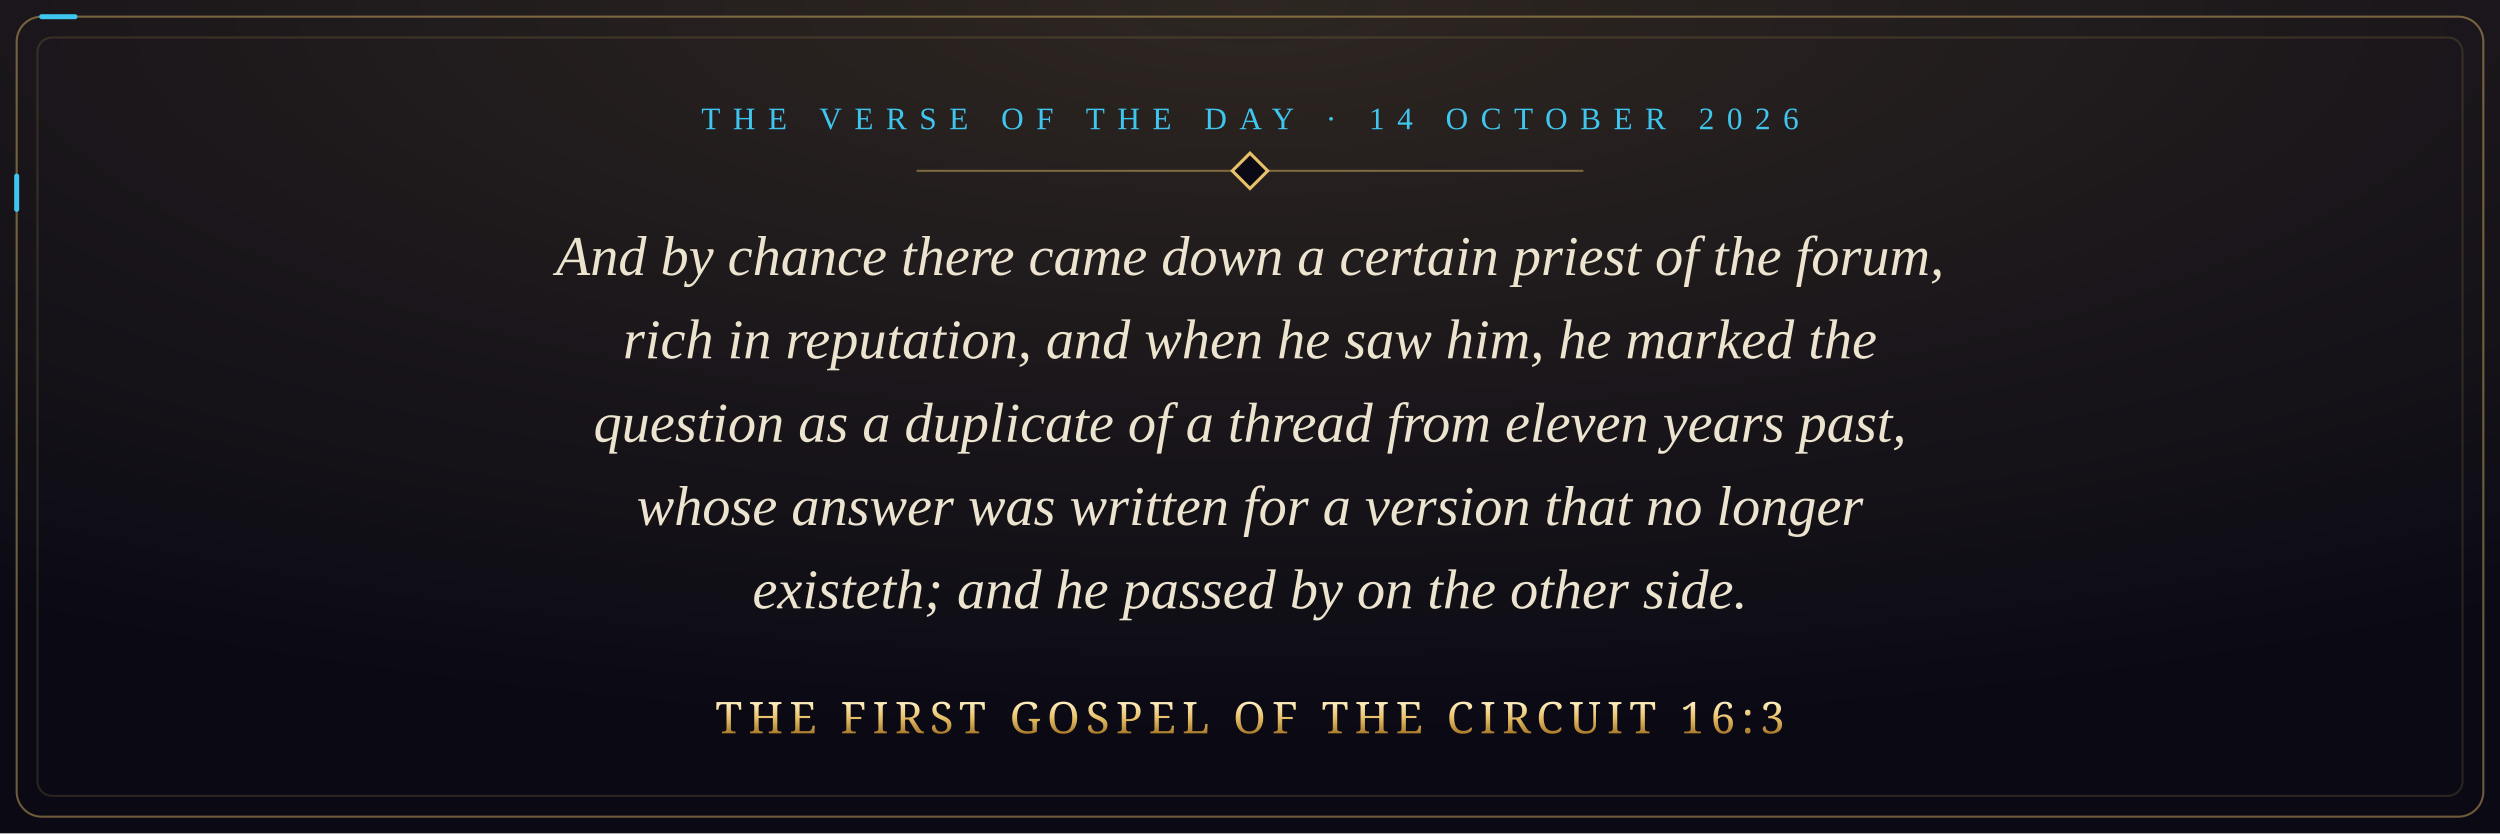
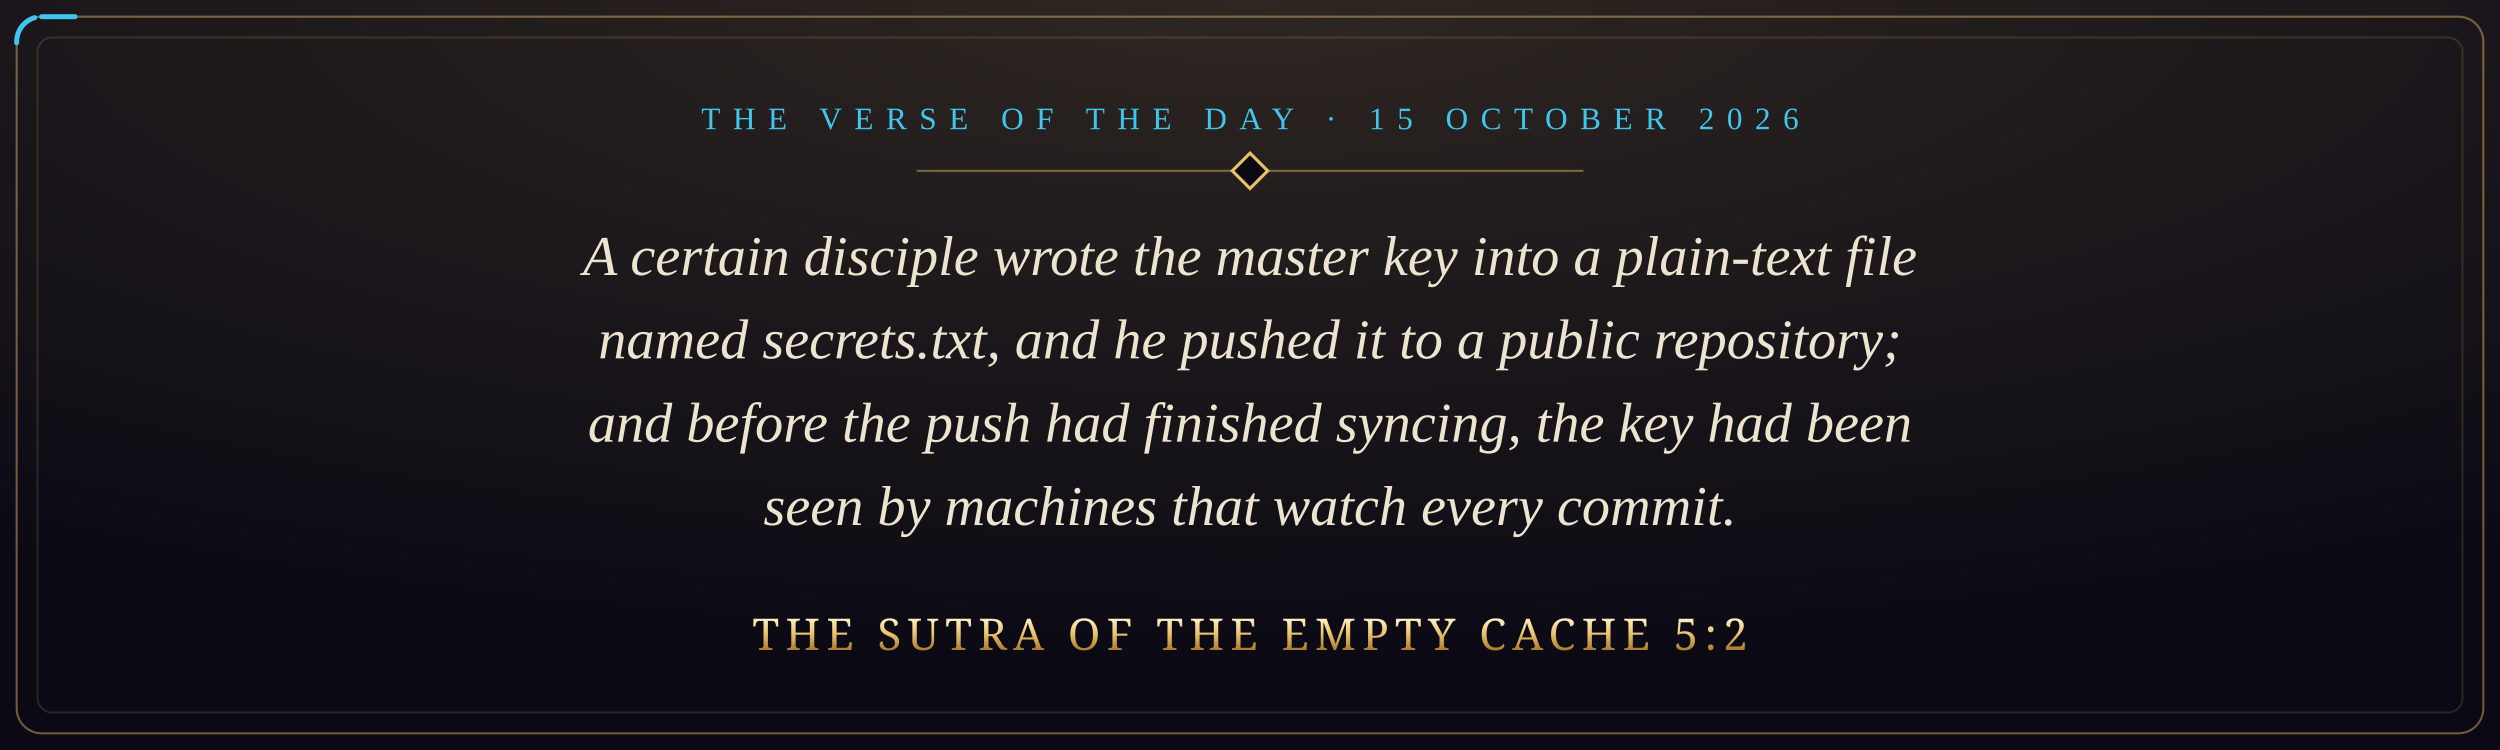
- <svg xmlns="http://www.w3.org/2000/svg" viewBox="0 0 1200 400" width="1200" height="400" role="img" aria-label="And by chance there came down a certain priest of the forum, rich in reputation, and when he saw him, he marked the question as a duplicate of a thread from eleven years past, whose answer was written for a version that no longer existeth; and he passed by on the other side. The First Gospel of the Circuit 16:3">
+ <svg xmlns="http://www.w3.org/2000/svg" viewBox="0 0 1200 360" width="1200" height="360" role="img" aria-label="A certain disciple wrote the master key into a plain-text file named secrets.txt, and he pushed it to a public repository; and before the push had finished syncing, the key had been seen by machines that watch every commit. The Sutra of the Empty Cache 5:2">
  <defs>
    <radialGradient id="glow" cx="50%" cy="0%" r="90%">
      <stop offset="0" stop-color="#e8c069" stop-opacity="0.16" />
      <stop offset="1" stop-color="#e8c069" stop-opacity="0" />
    </radialGradient>
    <linearGradient id="gold" x1="0" y1="0" x2="0" y2="1">
      <stop offset="0" stop-color="#fff1c4" />
      <stop offset="0.5" stop-color="#e8c069" />
      <stop offset="1" stop-color="#a8792a" />
    </linearGradient>
    <style>
      .pkt { fill: none; stroke: #3fc6ef; stroke-width: 2.4; stroke-linecap: round; stroke-dasharray: 16 3000; animation: run 9s linear infinite; }
      @keyframes run { from { stroke-dashoffset: 3016; } to { stroke-dashoffset: 0; } }
      @media (prefers-reduced-motion: reduce) { * { animation: none !important; } }
    </style>
  </defs>
-   <rect width="1200" height="400" fill="#0a0914" />
-   <rect width="1200" height="400" fill="url(#glow)" />
-   <rect x="8" y="8" width="1184" height="384" rx="12" fill="none" stroke="#e8c069" stroke-opacity="0.45" />
-   <rect class="pkt" x="8" y="8" width="1184" height="384" rx="12" />
-   <rect x="18" y="18" width="1164" height="364" rx="7" fill="none" stroke="#e8c069" stroke-opacity="0.15" />
-   <text x="600" y="62" text-anchor="middle" font-family="Georgia, 'Times New Roman', serif" font-size="15" letter-spacing="6" fill="#3fc6ef">THE VERSE OF THE DAY · 14 OCTOBER 2026</text>
+   <rect width="1200" height="360" fill="#0a0914" />
+   <rect width="1200" height="360" fill="url(#glow)" />
+   <rect x="8" y="8" width="1184" height="344" rx="12" fill="none" stroke="#e8c069" stroke-opacity="0.45" />
+   <rect class="pkt" x="8" y="8" width="1184" height="344" rx="12" />
+   <rect x="18" y="18" width="1164" height="324" rx="7" fill="none" stroke="#e8c069" stroke-opacity="0.15" />
+   <text x="600" y="62" text-anchor="middle" font-family="Georgia, 'Times New Roman', serif" font-size="15" letter-spacing="6" fill="#3fc6ef">THE VERSE OF THE DAY · 15 OCTOBER 2026</text>
  <path d="M440 82 H760" stroke="#e8c069" stroke-opacity="0.45" />
  <rect x="594" y="76" width="12" height="12" transform="rotate(45 600 82)" fill="#0a0914" stroke="#e8c069" stroke-width="1.5" />
-   <text x="600" y="132" text-anchor="middle" font-family="Georgia, 'Times New Roman', serif" font-style="italic" font-size="27" fill="#ece4cf">And by chance there came down a certain priest of the forum,</text>
-   <text x="600" y="172" text-anchor="middle" font-family="Georgia, 'Times New Roman', serif" font-style="italic" font-size="27" fill="#ece4cf">rich in reputation, and when he saw him, he marked the</text>
-   <text x="600" y="212" text-anchor="middle" font-family="Georgia, 'Times New Roman', serif" font-style="italic" font-size="27" fill="#ece4cf">question as a duplicate of a thread from eleven years past,</text>
-   <text x="600" y="252" text-anchor="middle" font-family="Georgia, 'Times New Roman', serif" font-style="italic" font-size="27" fill="#ece4cf">whose answer was written for a version that no longer</text>
-   <text x="600" y="292" text-anchor="middle" font-family="Georgia, 'Times New Roman', serif" font-style="italic" font-size="27" fill="#ece4cf">existeth; and he passed by on the other side.</text>
-   <text x="600" y="352" text-anchor="middle" font-family="Cinzel, 'Trajan Pro', Georgia, serif" font-size="21" letter-spacing="3" fill="url(#gold)">THE FIRST GOSPEL OF THE CIRCUIT 16:3</text>
+   <text x="600" y="132" text-anchor="middle" font-family="Georgia, 'Times New Roman', serif" font-style="italic" font-size="27" fill="#ece4cf">A certain disciple wrote the master key into a plain-text file</text>
+   <text x="600" y="172" text-anchor="middle" font-family="Georgia, 'Times New Roman', serif" font-style="italic" font-size="27" fill="#ece4cf">named secrets.txt, and he pushed it to a public repository;</text>
+   <text x="600" y="212" text-anchor="middle" font-family="Georgia, 'Times New Roman', serif" font-style="italic" font-size="27" fill="#ece4cf">and before the push had finished syncing, the key had been</text>
+   <text x="600" y="252" text-anchor="middle" font-family="Georgia, 'Times New Roman', serif" font-style="italic" font-size="27" fill="#ece4cf">seen by machines that watch every commit.</text>
+   <text x="600" y="312" text-anchor="middle" font-family="Cinzel, 'Trajan Pro', Georgia, serif" font-size="21" letter-spacing="3" fill="url(#gold)">THE SUTRA OF THE EMPTY CACHE 5:2</text>
</svg>
